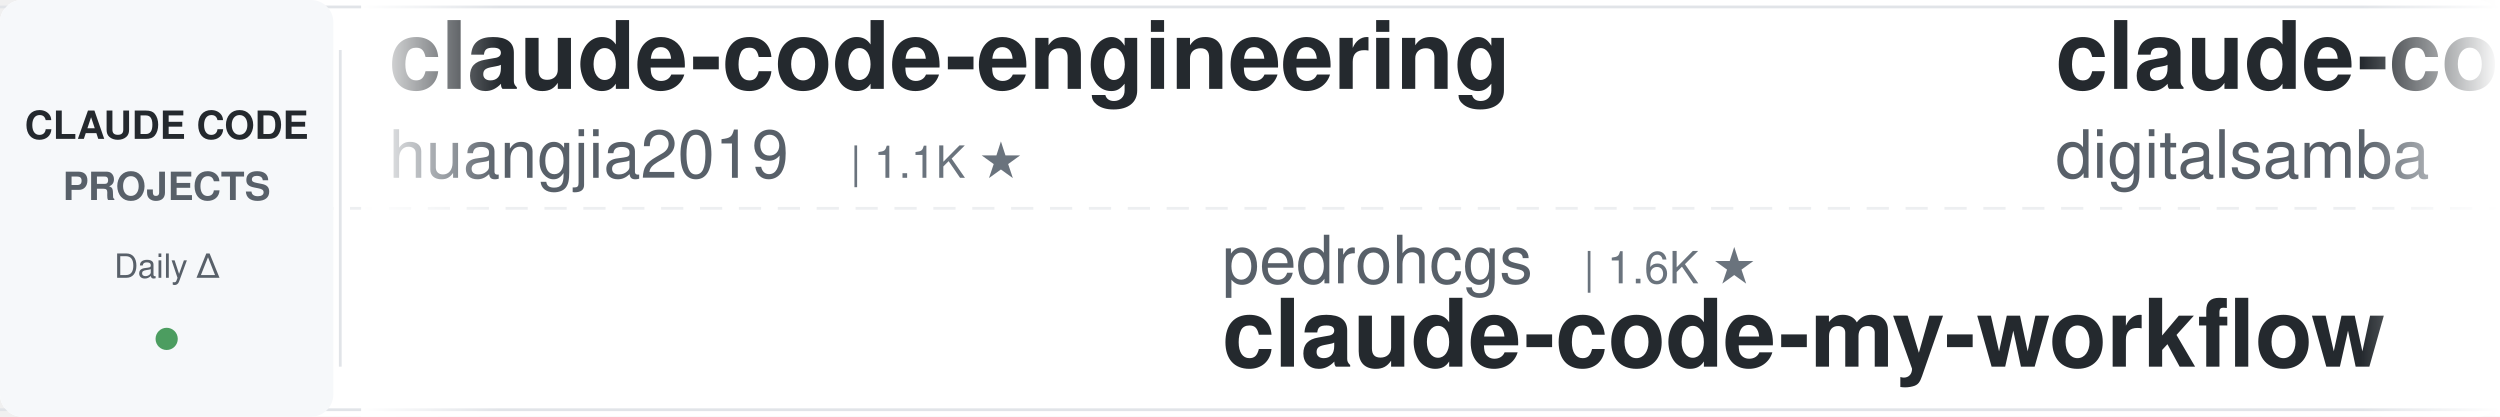
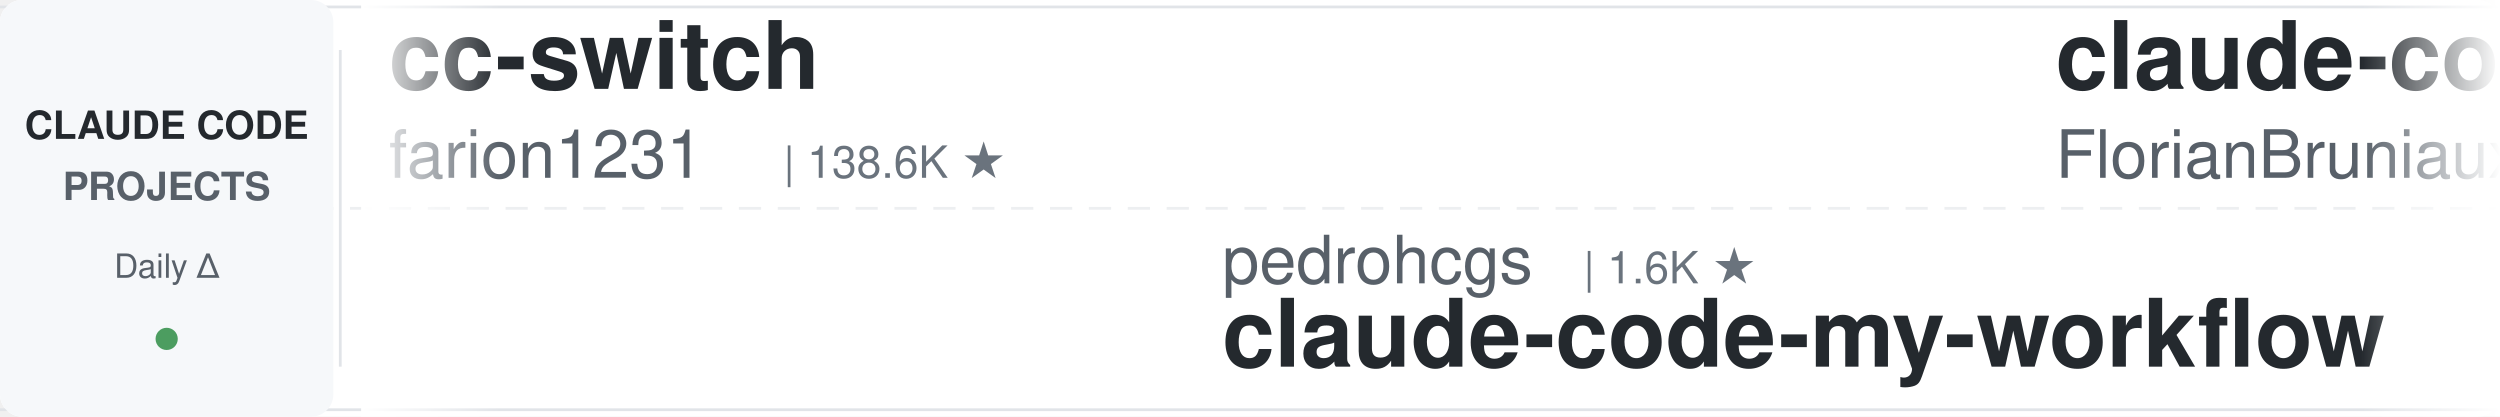
<svg xmlns="http://www.w3.org/2000/svg" width="900" height="150">
  <defs>
    <linearGradient id="leftFade" x1="0%" y1="0%" x2="100%" y2="0%">
      <stop offset="0%" style="stop-color:#ffffff;stop-opacity:1" />
      <stop offset="100%" style="stop-color:#ffffff;stop-opacity:0" />
    </linearGradient>
    <linearGradient id="rightFade" x1="0%" y1="0%" x2="100%" y2="0%">
      <stop offset="0%" style="stop-color:#ffffff;stop-opacity:0" />
      <stop offset="100%" style="stop-color:#ffffff;stop-opacity:1" />
    </linearGradient>
  </defs>
  <rect width="900" height="150" fill="#ffffff" rx="8" />
  <rect x="0" y="2" width="900" height="1" fill="#e1e4e8" />
  <rect x="0" y="147" width="900" height="1" fill="#e1e4e8" />
  <line x1="0" y1="75" x2="900" y2="75" stroke="#e1e4e8" stroke-width="1" stroke-dasharray="8 6" opacity="0.6" />
  <rect x="0" y="0" width="120" height="150" fill="#f6f8fa" rx="8" />
  <text x="60" y="50" font-family="-apple-system, BlinkMacSystemFont, 'Segoe UI', Helvetica, Arial, sans-serif" font-size="14" font-weight="600" fill="#24292e" text-anchor="middle">CLAUDE CODE</text>
  <text x="60" y="72" font-family="-apple-system, BlinkMacSystemFont, 'Segoe UI', Helvetica, Arial, sans-serif" font-size="14" font-weight="600" fill="#586069" text-anchor="middle">PROJECTS</text>
  <text x="60" y="100" font-family="-apple-system, BlinkMacSystemFont, 'Segoe UI', Helvetica, Arial, sans-serif" font-size="12" font-weight="500" fill="#586069" text-anchor="middle">Daily Δ</text>
  <circle cx="60" cy="122" r="4" fill="#22863a" opacity="0.8" />
  <rect x="122" y="18" width="1" height="114" fill="#e1e4e8" />
  <clipPath id="tickerClip">
    <rect x="130" y="0" width="770" height="150" />
  </clipPath>
  <g clip-path="url(#tickerClip)">
    <g id="tickerItems">
      <animateTransform attributeName="transform" attributeType="XML" type="translate" from="0 0" to="-3000 0" dur="54s" repeatCount="indefinite" />
      <g transform="translate(0, 0)">
-         <text x="140" y="32" font-family="-apple-system, BlinkMacSystemFont, 'Segoe UI', Helvetica, Arial, sans-serif" font-size="34" font-weight="600" fill="#24292e">claude-code-engineering</text>
-         <text x="140" y="64" font-family="-apple-system, BlinkMacSystemFont, 'Segoe UI', Helvetica, Arial, sans-serif" font-size="24" font-weight="400" fill="#586069">huangjia2019</text>
-         <text x="306" y="64" font-family="-apple-system, BlinkMacSystemFont, 'Segoe UI', Helvetica, Arial, sans-serif" font-size="16" font-weight="500" fill="#6a737d">| 1.1K ★</text>
+         <text x="140" y="32" font-family="-apple-system, BlinkMacSystemFont, 'Segoe UI', Helvetica, Arial, sans-serif" font-size="34" font-weight="600" fill="#24292e">cc-switch</text>
+         <text x="140" y="64" font-family="-apple-system, BlinkMacSystemFont, 'Segoe UI', Helvetica, Arial, sans-serif" font-size="24" font-weight="400" fill="#586069">farion1231</text>
+         <text x="282" y="64" font-family="-apple-system, BlinkMacSystemFont, 'Segoe UI', Helvetica, Arial, sans-serif" font-size="16" font-weight="500" fill="#6a737d">| 138.6K ★</text>
      </g>
      <g transform="translate(300, 0)">
        <text x="140" y="102" font-family="-apple-system, BlinkMacSystemFont, 'Segoe UI', Helvetica, Arial, sans-serif" font-size="24" font-weight="400" fill="#586069">pedrohcgs</text>
        <text x="270" y="102" font-family="-apple-system, BlinkMacSystemFont, 'Segoe UI', Helvetica, Arial, sans-serif" font-size="16" font-weight="500" fill="#6a737d">| 1.6K ★</text>
        <text x="140" y="132" font-family="-apple-system, BlinkMacSystemFont, 'Segoe UI', Helvetica, Arial, sans-serif" font-size="34" font-weight="600" fill="#24292e">claude-code-my-workflow</text>
      </g>
      <g transform="translate(600, 0)">
-         <text x="140" y="32" font-family="-apple-system, BlinkMacSystemFont, 'Segoe UI', Helvetica, Arial, sans-serif" font-size="34" font-weight="600" fill="#24292e">claude-code-video-toolki...</text>
-         <text x="140" y="64" font-family="-apple-system, BlinkMacSystemFont, 'Segoe UI', Helvetica, Arial, sans-serif" font-size="24" font-weight="400" fill="#586069">digitalsamba</text>
-         <text x="306" y="64" font-family="-apple-system, BlinkMacSystemFont, 'Segoe UI', Helvetica, Arial, sans-serif" font-size="16" font-weight="500" fill="#6a737d">| 2.1K ★</text>
+         <text x="140" y="32" font-family="-apple-system, BlinkMacSystemFont, 'Segoe UI', Helvetica, Arial, sans-serif" font-size="34" font-weight="600" fill="#24292e">claude-code-ultimate-gui...</text>
+         <text x="140" y="64" font-family="-apple-system, BlinkMacSystemFont, 'Segoe UI', Helvetica, Arial, sans-serif" font-size="24" font-weight="400" fill="#586069">FlorianBruniaux</text>
+         <text x="342" y="64" font-family="-apple-system, BlinkMacSystemFont, 'Segoe UI', Helvetica, Arial, sans-serif" font-size="16" font-weight="500" fill="#6a737d">| 6.1K ★</text>
      </g>
      <g transform="translate(900, 0)">
-         <text x="140" y="102" font-family="-apple-system, BlinkMacSystemFont, 'Segoe UI', Helvetica, Arial, sans-serif" font-size="24" font-weight="400" fill="#586069">disler</text>
-         <text x="234" y="102" font-family="-apple-system, BlinkMacSystemFont, 'Segoe UI', Helvetica, Arial, sans-serif" font-size="16" font-weight="500" fill="#6a737d">| 1.7K ★</text>
-         <text x="140" y="132" font-family="-apple-system, BlinkMacSystemFont, 'Segoe UI', Helvetica, Arial, sans-serif" font-size="34" font-weight="600" fill="#24292e">pi-vs-claude-code</text>
+         <text x="140" y="102" font-family="-apple-system, BlinkMacSystemFont, 'Segoe UI', Helvetica, Arial, sans-serif" font-size="24" font-weight="400" fill="#586069">WorldFlowAI</text>
+         <text x="294" y="102" font-family="-apple-system, BlinkMacSystemFont, 'Segoe UI', Helvetica, Arial, sans-serif" font-size="16" font-weight="500" fill="#6a737d">| 3.7K ★</text>
+         <text x="140" y="132" font-family="-apple-system, BlinkMacSystemFont, 'Segoe UI', Helvetica, Arial, sans-serif" font-size="34" font-weight="600" fill="#24292e">everything-claude-code</text>
      </g>
      <g transform="translate(1200, 0)">
-         <text x="140" y="32" font-family="-apple-system, BlinkMacSystemFont, 'Segoe UI', Helvetica, Arial, sans-serif" font-size="34" font-weight="600" fill="#24292e">claude-code-guide</text>
-         <text x="140" y="64" font-family="-apple-system, BlinkMacSystemFont, 'Segoe UI', Helvetica, Arial, sans-serif" font-size="24" font-weight="400" fill="#586069">zebbern</text>
-         <text x="246" y="64" font-family="-apple-system, BlinkMacSystemFont, 'Segoe UI', Helvetica, Arial, sans-serif" font-size="16" font-weight="500" fill="#6a737d">| 4.6K ★</text>
-       </g>
-       <g transform="translate(1500, 0)">
-         <text x="140" y="102" font-family="-apple-system, BlinkMacSystemFont, 'Segoe UI', Helvetica, Arial, sans-serif" font-size="24" font-weight="400" fill="#586069">techjarves</text>
-         <text x="282" y="102" font-family="-apple-system, BlinkMacSystemFont, 'Segoe UI', Helvetica, Arial, sans-serif" font-size="16" font-weight="500" fill="#6a737d">| 1.5K ★</text>
-         <text x="140" y="132" font-family="-apple-system, BlinkMacSystemFont, 'Segoe UI', Helvetica, Arial, sans-serif" font-size="34" font-weight="600" fill="#24292e">ClaudeCode-Portable</text>
-       </g>
-       <g transform="translate(1800, 0)">
        <text x="140" y="32" font-family="-apple-system, BlinkMacSystemFont, 'Segoe UI', Helvetica, Arial, sans-serif" font-size="34" font-weight="600" fill="#24292e">Claude-Code-Source-Study</text>
        <text x="140" y="64" font-family="-apple-system, BlinkMacSystemFont, 'Segoe UI', Helvetica, Arial, sans-serif" font-size="24" font-weight="400" fill="#586069">luyao618</text>
        <text x="258" y="64" font-family="-apple-system, BlinkMacSystemFont, 'Segoe UI', Helvetica, Arial, sans-serif" font-size="16" font-weight="500" fill="#6a737d">| 1.7K ★</text>
      </g>
+       <g transform="translate(1500, 0)">
+         <text x="140" y="102" font-family="-apple-system, BlinkMacSystemFont, 'Segoe UI', Helvetica, Arial, sans-serif" font-size="24" font-weight="400" fill="#586069">LING71671</text>
+         <text x="270" y="102" font-family="-apple-system, BlinkMacSystemFont, 'Segoe UI', Helvetica, Arial, sans-serif" font-size="16" font-weight="500" fill="#6a737d">| 958 ★</text>
+         <text x="140" y="132" font-family="-apple-system, BlinkMacSystemFont, 'Segoe UI', Helvetica, Arial, sans-serif" font-size="34" font-weight="600" fill="#24292e">Open-ClaudeCode</text>
+       </g>
+       <g transform="translate(1800, 0)">
+         <text x="140" y="32" font-family="-apple-system, BlinkMacSystemFont, 'Segoe UI', Helvetica, Arial, sans-serif" font-size="34" font-weight="600" fill="#24292e">claude-code-reverse</text>
+         <text x="140" y="64" font-family="-apple-system, BlinkMacSystemFont, 'Segoe UI', Helvetica, Arial, sans-serif" font-size="24" font-weight="400" fill="#586069">Yuyz0112</text>
+         <text x="258" y="64" font-family="-apple-system, BlinkMacSystemFont, 'Segoe UI', Helvetica, Arial, sans-serif" font-size="16" font-weight="500" fill="#6a737d">| 2.4K ★</text>
+       </g>
      <g transform="translate(2100, 0)">
-         <text x="140" y="102" font-family="-apple-system, BlinkMacSystemFont, 'Segoe UI', Helvetica, Arial, sans-serif" font-size="24" font-weight="400" fill="#586069">JrCx7scC</text>
-         <text x="258" y="102" font-family="-apple-system, BlinkMacSystemFont, 'Segoe UI', Helvetica, Arial, sans-serif" font-size="16" font-weight="500" fill="#6a737d">| 376 ★</text>
-         <text x="140" y="132" font-family="-apple-system, BlinkMacSystemFont, 'Segoe UI', Helvetica, Arial, sans-serif" font-size="34" font-weight="600" fill="#24292e">claude-code-source</text>
+         <text x="140" y="102" font-family="-apple-system, BlinkMacSystemFont, 'Segoe UI', Helvetica, Arial, sans-serif" font-size="24" font-weight="400" fill="#586069">multica-ai</text>
+         <text x="282" y="102" font-family="-apple-system, BlinkMacSystemFont, 'Segoe UI', Helvetica, Arial, sans-serif" font-size="16" font-weight="500" fill="#6a737d">| 215.9K ★</text>
+         <text x="140" y="132" font-family="-apple-system, BlinkMacSystemFont, 'Segoe UI', Helvetica, Arial, sans-serif" font-size="34" font-weight="600" fill="#24292e">andrej-karpathy-skills</text>
      </g>
      <g transform="translate(2400, 0)">
-         <text x="140" y="32" font-family="-apple-system, BlinkMacSystemFont, 'Segoe UI', Helvetica, Arial, sans-serif" font-size="34" font-weight="600" fill="#24292e">claude-code-tips</text>
-         <text x="140" y="64" font-family="-apple-system, BlinkMacSystemFont, 'Segoe UI', Helvetica, Arial, sans-serif" font-size="24" font-weight="400" fill="#586069">ykdojo</text>
-         <text x="234" y="64" font-family="-apple-system, BlinkMacSystemFont, 'Segoe UI', Helvetica, Arial, sans-serif" font-size="16" font-weight="500" fill="#6a737d">| 10.2K ★</text>
+         <text x="140" y="32" font-family="-apple-system, BlinkMacSystemFont, 'Segoe UI', Helvetica, Arial, sans-serif" font-size="34" font-weight="600" fill="#24292e">Auto-claude-code-researc...</text>
+         <text x="140" y="64" font-family="-apple-system, BlinkMacSystemFont, 'Segoe UI', Helvetica, Arial, sans-serif" font-size="24" font-weight="400" fill="#586069">wanshuiyin</text>
+         <text x="282" y="64" font-family="-apple-system, BlinkMacSystemFont, 'Segoe UI', Helvetica, Arial, sans-serif" font-size="16" font-weight="500" fill="#6a737d">| 16.8K ★</text>
      </g>
      <g transform="translate(2700, 0)">
-         <text x="140" y="102" font-family="-apple-system, BlinkMacSystemFont, 'Segoe UI', Helvetica, Arial, sans-serif" font-size="24" font-weight="400" fill="#586069">AICoderTudou</text>
-         <text x="306" y="102" font-family="-apple-system, BlinkMacSystemFont, 'Segoe UI', Helvetica, Arial, sans-serif" font-size="16" font-weight="500" fill="#6a737d">| 494 ★</text>
-         <text x="140" y="132" font-family="-apple-system, BlinkMacSystemFont, 'Segoe UI', Helvetica, Arial, sans-serif" font-size="34" font-weight="600" fill="#24292e">claude-code-tudou</text>
+         <text x="140" y="102" font-family="-apple-system, BlinkMacSystemFont, 'Segoe UI', Helvetica, Arial, sans-serif" font-size="24" font-weight="400" fill="#586069">asgeirtj</text>
+         <text x="258" y="102" font-family="-apple-system, BlinkMacSystemFont, 'Segoe UI', Helvetica, Arial, sans-serif" font-size="16" font-weight="500" fill="#6a737d">| 68.6K ★</text>
+         <text x="140" y="132" font-family="-apple-system, BlinkMacSystemFont, 'Segoe UI', Helvetica, Arial, sans-serif" font-size="34" font-weight="600" fill="#24292e">system_prompts_leaks</text>
      </g>
      <g transform="translate(3000, 0)">
-         <text x="140" y="32" font-family="-apple-system, BlinkMacSystemFont, 'Segoe UI', Helvetica, Arial, sans-serif" font-size="34" font-weight="600" fill="#24292e">claude-code-engineering</text>
-         <text x="140" y="64" font-family="-apple-system, BlinkMacSystemFont, 'Segoe UI', Helvetica, Arial, sans-serif" font-size="24" font-weight="400" fill="#586069">huangjia2019</text>
-         <text x="306" y="64" font-family="-apple-system, BlinkMacSystemFont, 'Segoe UI', Helvetica, Arial, sans-serif" font-size="16" font-weight="500" fill="#6a737d">| 1.1K ★</text>
+         <text x="140" y="32" font-family="-apple-system, BlinkMacSystemFont, 'Segoe UI', Helvetica, Arial, sans-serif" font-size="34" font-weight="600" fill="#24292e">cc-switch</text>
+         <text x="140" y="64" font-family="-apple-system, BlinkMacSystemFont, 'Segoe UI', Helvetica, Arial, sans-serif" font-size="24" font-weight="400" fill="#586069">farion1231</text>
+         <text x="282" y="64" font-family="-apple-system, BlinkMacSystemFont, 'Segoe UI', Helvetica, Arial, sans-serif" font-size="16" font-weight="500" fill="#6a737d">| 138.6K ★</text>
      </g>
      <g transform="translate(3300, 0)">
        <text x="140" y="102" font-family="-apple-system, BlinkMacSystemFont, 'Segoe UI', Helvetica, Arial, sans-serif" font-size="24" font-weight="400" fill="#586069">pedrohcgs</text>
        <text x="270" y="102" font-family="-apple-system, BlinkMacSystemFont, 'Segoe UI', Helvetica, Arial, sans-serif" font-size="16" font-weight="500" fill="#6a737d">| 1.6K ★</text>
        <text x="140" y="132" font-family="-apple-system, BlinkMacSystemFont, 'Segoe UI', Helvetica, Arial, sans-serif" font-size="34" font-weight="600" fill="#24292e">claude-code-my-workflow</text>
      </g>
      <g transform="translate(3600, 0)">
-         <text x="140" y="32" font-family="-apple-system, BlinkMacSystemFont, 'Segoe UI', Helvetica, Arial, sans-serif" font-size="34" font-weight="600" fill="#24292e">claude-code-video-toolki...</text>
-         <text x="140" y="64" font-family="-apple-system, BlinkMacSystemFont, 'Segoe UI', Helvetica, Arial, sans-serif" font-size="24" font-weight="400" fill="#586069">digitalsamba</text>
-         <text x="306" y="64" font-family="-apple-system, BlinkMacSystemFont, 'Segoe UI', Helvetica, Arial, sans-serif" font-size="16" font-weight="500" fill="#6a737d">| 2.1K ★</text>
+         <text x="140" y="32" font-family="-apple-system, BlinkMacSystemFont, 'Segoe UI', Helvetica, Arial, sans-serif" font-size="34" font-weight="600" fill="#24292e">claude-code-ultimate-gui...</text>
+         <text x="140" y="64" font-family="-apple-system, BlinkMacSystemFont, 'Segoe UI', Helvetica, Arial, sans-serif" font-size="24" font-weight="400" fill="#586069">FlorianBruniaux</text>
+         <text x="342" y="64" font-family="-apple-system, BlinkMacSystemFont, 'Segoe UI', Helvetica, Arial, sans-serif" font-size="16" font-weight="500" fill="#6a737d">| 6.1K ★</text>
      </g>
      <g transform="translate(3900, 0)">
-         <text x="140" y="102" font-family="-apple-system, BlinkMacSystemFont, 'Segoe UI', Helvetica, Arial, sans-serif" font-size="24" font-weight="400" fill="#586069">disler</text>
-         <text x="234" y="102" font-family="-apple-system, BlinkMacSystemFont, 'Segoe UI', Helvetica, Arial, sans-serif" font-size="16" font-weight="500" fill="#6a737d">| 1.7K ★</text>
-         <text x="140" y="132" font-family="-apple-system, BlinkMacSystemFont, 'Segoe UI', Helvetica, Arial, sans-serif" font-size="34" font-weight="600" fill="#24292e">pi-vs-claude-code</text>
+         <text x="140" y="102" font-family="-apple-system, BlinkMacSystemFont, 'Segoe UI', Helvetica, Arial, sans-serif" font-size="24" font-weight="400" fill="#586069">WorldFlowAI</text>
+         <text x="294" y="102" font-family="-apple-system, BlinkMacSystemFont, 'Segoe UI', Helvetica, Arial, sans-serif" font-size="16" font-weight="500" fill="#6a737d">| 3.7K ★</text>
+         <text x="140" y="132" font-family="-apple-system, BlinkMacSystemFont, 'Segoe UI', Helvetica, Arial, sans-serif" font-size="34" font-weight="600" fill="#24292e">everything-claude-code</text>
      </g>
    </g>
  </g>
  <rect x="130" y="0" width="50" height="150" fill="url(#leftFade)" />
  <rect x="850" y="0" width="50" height="150" fill="url(#rightFade)" />
</svg>
